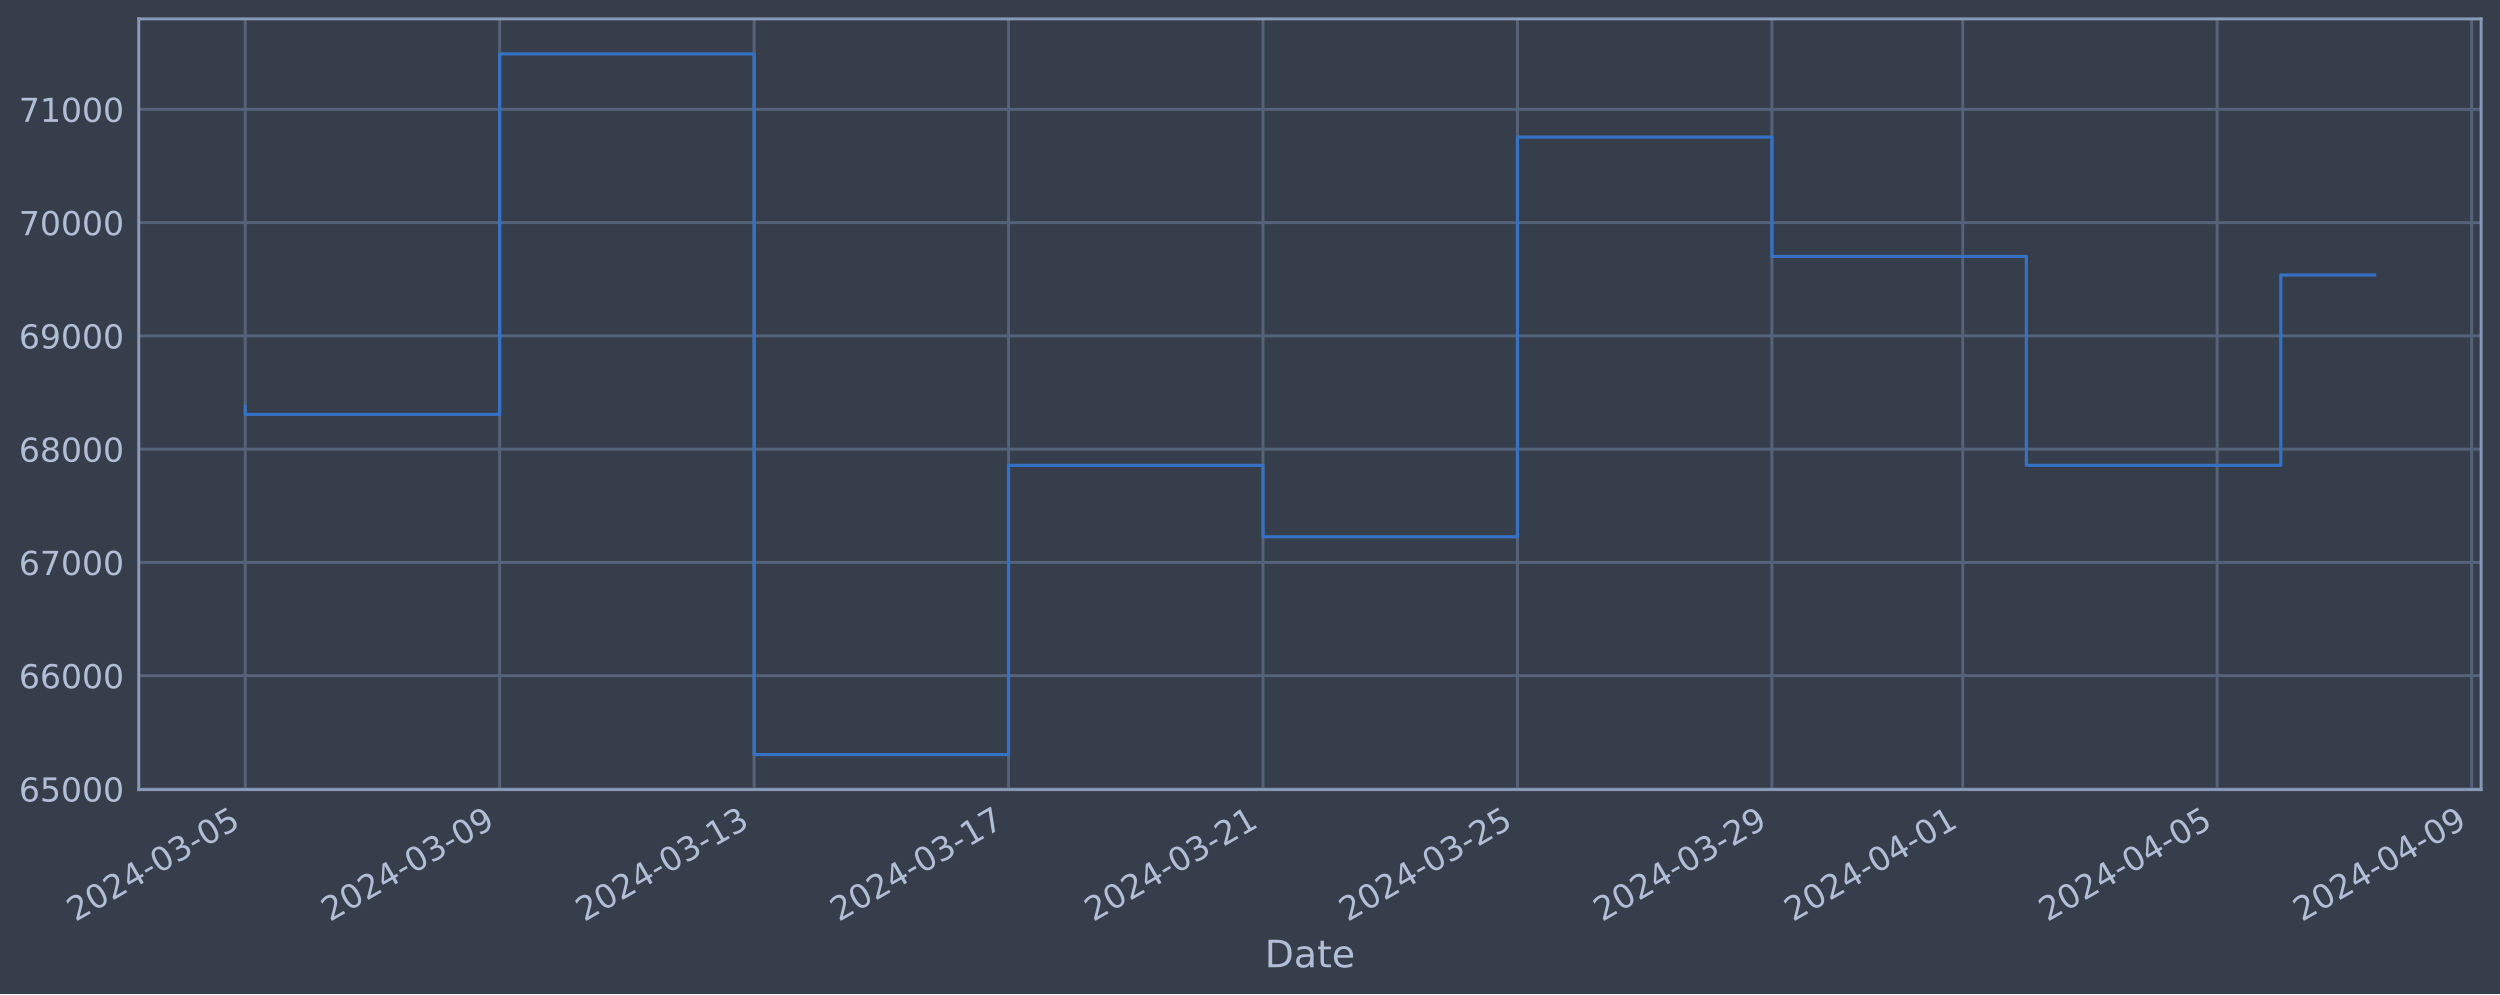
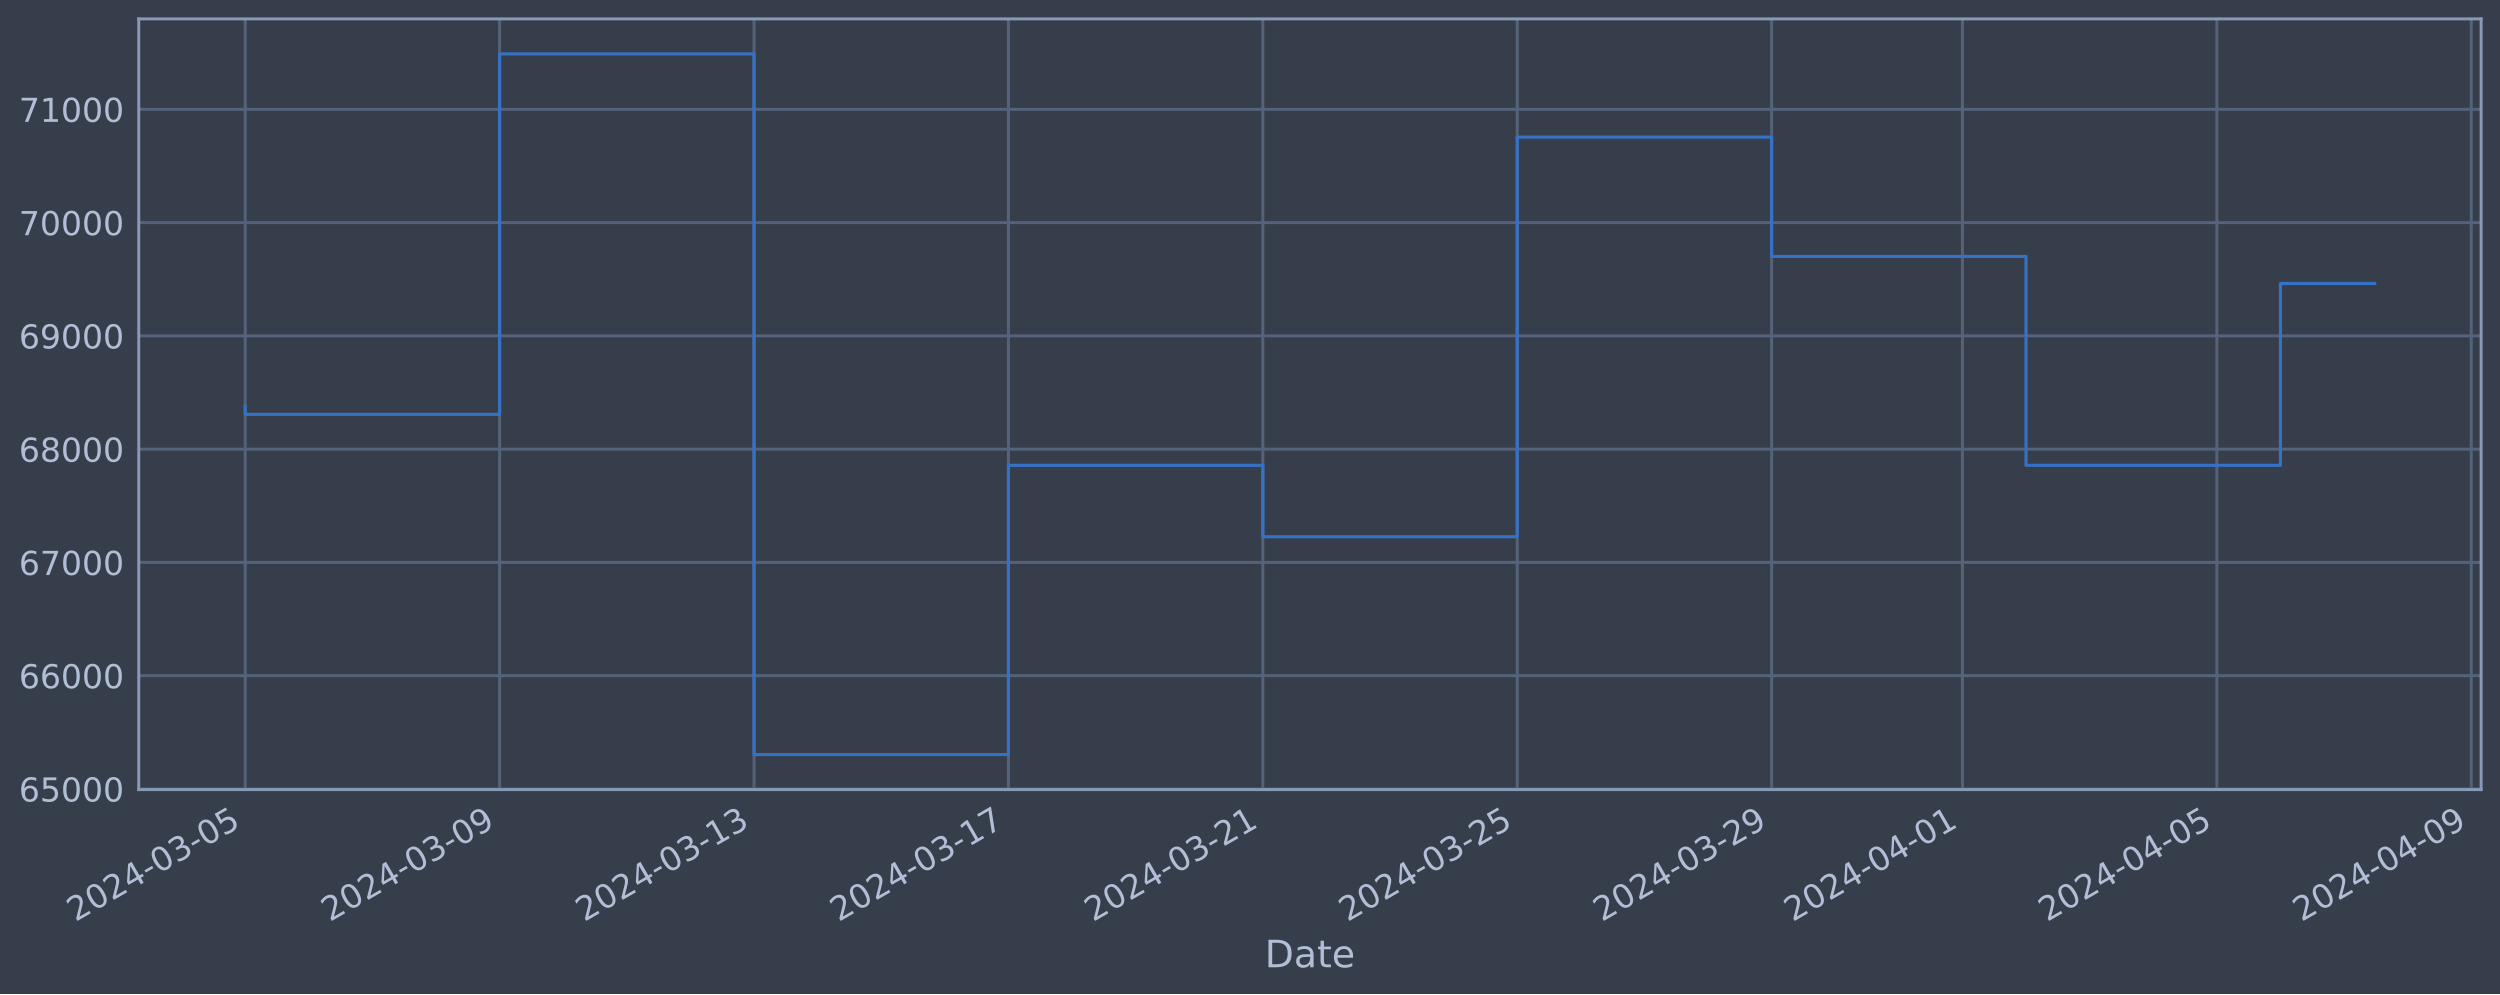
<svg xmlns="http://www.w3.org/2000/svg" xmlns:xlink="http://www.w3.org/1999/xlink" width="952.884pt" height="378.87pt" viewBox="0 0 952.884 378.87" version="1.1">
  <defs>
    <style type="text/css">*{stroke-linejoin: round; stroke-linecap: butt}</style>
  </defs>
  <g id="figure_1">
    <g id="patch_1">
      <path d="M 0 378.87  L 952.884 378.87  L 952.884 0  L 0 0  z " style="fill: #373e4b" />
    </g>
    <g id="axes_1">
      <g id="patch_2">
        <path d="M 52.884 300.96  L 945.684 300.96  L 945.684 7.2  L 52.884 7.2  z " style="fill: #373e4b" />
      </g>
      <g id="matplotlib.axis_1">
        <g id="xtick_1">
          <g id="line2d_1">
-             <path d="M 93.466 300.96  L 93.466 7.2  " clip-path="url(#pd5fcc635db)" style="fill: none; stroke: #546379; stroke-width: 1.12; stroke-linecap: square" />
+             <path d="M 93.466 300.96  L 93.466 7.2  " clip-path="url(#pc9c51d735b)" style="fill: none; stroke: #546379; stroke-width: 1.12; stroke-linecap: square" />
          </g>
          <g id="line2d_2" />
          <g id="text_1">
            <g style="fill: #b1bed6" transform="translate(28.74006 351.4642) rotate(-30) scale(0.126 -0.126)">
              <defs>
                <path id="DejaVuSans-32" d="M 1228 531  L 3431 531  L 3431 0  L 469 0  L 469 531  Q 828 903 1448 1529  Q 2069 2156 2228 2338  Q 2531 2678 2651 2914  Q 2772 3150 2772 3378  Q 2772 3750 2511 3984  Q 2250 4219 1831 4219  Q 1534 4219 1204 4116  Q 875 4013 500 3803  L 500 4441  Q 881 4594 1212 4672  Q 1544 4750 1819 4750  Q 2544 4750 2975 4387  Q 3406 4025 3406 3419  Q 3406 3131 3298 2873  Q 3191 2616 2906 2266  Q 2828 2175 2409 1742  Q 1991 1309 1228 531  z " transform="scale(0.015625)" />
                <path id="DejaVuSans-30" d="M 2034 4250  Q 1547 4250 1301 3770  Q 1056 3291 1056 2328  Q 1056 1369 1301 889  Q 1547 409 2034 409  Q 2525 409 2770 889  Q 3016 1369 3016 2328  Q 3016 3291 2770 3770  Q 2525 4250 2034 4250  z M 2034 4750  Q 2819 4750 3233 4129  Q 3647 3509 3647 2328  Q 3647 1150 3233 529  Q 2819 -91 2034 -91  Q 1250 -91 836 529  Q 422 1150 422 2328  Q 422 3509 836 4129  Q 1250 4750 2034 4750  z " transform="scale(0.015625)" />
                <path id="DejaVuSans-34" d="M 2419 4116  L 825 1625  L 2419 1625  L 2419 4116  z M 2253 4666  L 3047 4666  L 3047 1625  L 3713 1625  L 3713 1100  L 3047 1100  L 3047 0  L 2419 0  L 2419 1100  L 313 1100  L 313 1709  L 2253 4666  z " transform="scale(0.015625)" />
                <path id="DejaVuSans-2d" d="M 313 2009  L 1997 2009  L 1997 1497  L 313 1497  L 313 2009  z " transform="scale(0.015625)" />
                <path id="DejaVuSans-33" d="M 2597 2516  Q 3050 2419 3304 2112  Q 3559 1806 3559 1356  Q 3559 666 3084 287  Q 2609 -91 1734 -91  Q 1441 -91 1130 -33  Q 819 25 488 141  L 488 750  Q 750 597 1062 519  Q 1375 441 1716 441  Q 2309 441 2620 675  Q 2931 909 2931 1356  Q 2931 1769 2642 2001  Q 2353 2234 1838 2234  L 1294 2234  L 1294 2753  L 1863 2753  Q 2328 2753 2575 2939  Q 2822 3125 2822 3475  Q 2822 3834 2567 4026  Q 2313 4219 1838 4219  Q 1578 4219 1281 4162  Q 984 4106 628 3988  L 628 4550  Q 988 4650 1302 4700  Q 1616 4750 1894 4750  Q 2613 4750 3031 4423  Q 3450 4097 3450 3541  Q 3450 3153 3228 2886  Q 3006 2619 2597 2516  z " transform="scale(0.015625)" />
                <path id="DejaVuSans-35" d="M 691 4666  L 3169 4666  L 3169 4134  L 1269 4134  L 1269 2991  Q 1406 3038 1543 3061  Q 1681 3084 1819 3084  Q 2600 3084 3056 2656  Q 3513 2228 3513 1497  Q 3513 744 3044 326  Q 2575 -91 1722 -91  Q 1428 -91 1123 -41  Q 819 9 494 109  L 494 744  Q 775 591 1075 516  Q 1375 441 1709 441  Q 2250 441 2565 725  Q 2881 1009 2881 1497  Q 2881 1984 2565 2268  Q 2250 2553 1709 2553  Q 1456 2553 1204 2497  Q 953 2441 691 2322  L 691 4666  z " transform="scale(0.015625)" />
              </defs>
              <use xlink:href="#DejaVuSans-32" />
              <use xlink:href="#DejaVuSans-30" x="63.623" />
              <use xlink:href="#DejaVuSans-32" x="127.246" />
              <use xlink:href="#DejaVuSans-34" x="190.869" />
              <use xlink:href="#DejaVuSans-2d" x="254.492" />
              <use xlink:href="#DejaVuSans-30" x="290.576" />
              <use xlink:href="#DejaVuSans-33" x="354.199" />
              <use xlink:href="#DejaVuSans-2d" x="417.822" />
              <use xlink:href="#DejaVuSans-30" x="453.906" />
              <use xlink:href="#DejaVuSans-35" x="517.529" />
            </g>
          </g>
        </g>
        <g id="xtick_2">
          <g id="line2d_3">
-             <path d="M 190.448 300.96  L 190.448 7.2  " clip-path="url(#pd5fcc635db)" style="fill: none; stroke: #546379; stroke-width: 1.12; stroke-linecap: square" />
+             <path d="M 190.432 300.96  L 190.432 7.2  " clip-path="url(#pc9c51d735b)" style="fill: none; stroke: #546379; stroke-width: 1.12; stroke-linecap: square" />
          </g>
          <g id="line2d_4" />
          <g id="text_2">
-             <g style="fill: #b1bed6" transform="translate(125.723 351.4642) rotate(-30) scale(0.126 -0.126)">
+             <g style="fill: #b1bed6" transform="translate(125.7066 351.4642) rotate(-30) scale(0.126 -0.126)">
              <defs>
                <path id="DejaVuSans-39" d="M 703 97  L 703 672  Q 941 559 1184 500  Q 1428 441 1663 441  Q 2288 441 2617 861  Q 2947 1281 2994 2138  Q 2813 1869 2534 1725  Q 2256 1581 1919 1581  Q 1219 1581 811 2004  Q 403 2428 403 3163  Q 403 3881 828 4315  Q 1253 4750 1959 4750  Q 2769 4750 3195 4129  Q 3622 3509 3622 2328  Q 3622 1225 3098 567  Q 2575 -91 1691 -91  Q 1453 -91 1209 -44  Q 966 3 703 97  z M 1959 2075  Q 2384 2075 2632 2365  Q 2881 2656 2881 3163  Q 2881 3666 2632 3958  Q 2384 4250 1959 4250  Q 1534 4250 1286 3958  Q 1038 3666 1038 3163  Q 1038 2656 1286 2365  Q 1534 2075 1959 2075  z " transform="scale(0.015625)" />
              </defs>
              <use xlink:href="#DejaVuSans-32" />
              <use xlink:href="#DejaVuSans-30" x="63.623" />
              <use xlink:href="#DejaVuSans-32" x="127.246" />
              <use xlink:href="#DejaVuSans-34" x="190.869" />
              <use xlink:href="#DejaVuSans-2d" x="254.492" />
              <use xlink:href="#DejaVuSans-30" x="290.576" />
              <use xlink:href="#DejaVuSans-33" x="354.199" />
              <use xlink:href="#DejaVuSans-2d" x="417.822" />
              <use xlink:href="#DejaVuSans-30" x="453.906" />
              <use xlink:href="#DejaVuSans-39" x="517.529" />
            </g>
          </g>
        </g>
        <g id="xtick_3">
          <g id="line2d_5">
-             <path d="M 287.431 300.96  L 287.431 7.2  " clip-path="url(#pd5fcc635db)" style="fill: none; stroke: #546379; stroke-width: 1.12; stroke-linecap: square" />
+             <path d="M 287.399 300.96  L 287.399 7.2  " clip-path="url(#pc9c51d735b)" style="fill: none; stroke: #546379; stroke-width: 1.12; stroke-linecap: square" />
          </g>
          <g id="line2d_6" />
          <g id="text_3">
-             <g style="fill: #b1bed6" transform="translate(222.7059 351.4642) rotate(-30) scale(0.126 -0.126)">
+             <g style="fill: #b1bed6" transform="translate(222.6732 351.4642) rotate(-30) scale(0.126 -0.126)">
              <defs>
                <path id="DejaVuSans-31" d="M 794 531  L 1825 531  L 1825 4091  L 703 3866  L 703 4441  L 1819 4666  L 2450 4666  L 2450 531  L 3481 531  L 3481 0  L 794 0  L 794 531  z " transform="scale(0.015625)" />
              </defs>
              <use xlink:href="#DejaVuSans-32" />
              <use xlink:href="#DejaVuSans-30" x="63.623" />
              <use xlink:href="#DejaVuSans-32" x="127.246" />
              <use xlink:href="#DejaVuSans-34" x="190.869" />
              <use xlink:href="#DejaVuSans-2d" x="254.492" />
              <use xlink:href="#DejaVuSans-30" x="290.576" />
              <use xlink:href="#DejaVuSans-33" x="354.199" />
              <use xlink:href="#DejaVuSans-2d" x="417.822" />
              <use xlink:href="#DejaVuSans-31" x="453.906" />
              <use xlink:href="#DejaVuSans-33" x="517.529" />
            </g>
          </g>
        </g>
        <g id="xtick_4">
          <g id="line2d_7">
-             <path d="M 384.414 300.96  L 384.414 7.2  " clip-path="url(#pd5fcc635db)" style="fill: none; stroke: #546379; stroke-width: 1.12; stroke-linecap: square" />
+             <path d="M 384.365 300.96  L 384.365 7.2  " clip-path="url(#pc9c51d735b)" style="fill: none; stroke: #546379; stroke-width: 1.12; stroke-linecap: square" />
          </g>
          <g id="line2d_8" />
          <g id="text_4">
-             <g style="fill: #b1bed6" transform="translate(319.6888 351.4642) rotate(-30) scale(0.126 -0.126)">
+             <g style="fill: #b1bed6" transform="translate(319.6397 351.4642) rotate(-30) scale(0.126 -0.126)">
              <defs>
                <path id="DejaVuSans-37" d="M 525 4666  L 3525 4666  L 3525 4397  L 1831 0  L 1172 0  L 2766 4134  L 525 4134  L 525 4666  z " transform="scale(0.015625)" />
              </defs>
              <use xlink:href="#DejaVuSans-32" />
              <use xlink:href="#DejaVuSans-30" x="63.623" />
              <use xlink:href="#DejaVuSans-32" x="127.246" />
              <use xlink:href="#DejaVuSans-34" x="190.869" />
              <use xlink:href="#DejaVuSans-2d" x="254.492" />
              <use xlink:href="#DejaVuSans-30" x="290.576" />
              <use xlink:href="#DejaVuSans-33" x="354.199" />
              <use xlink:href="#DejaVuSans-2d" x="417.822" />
              <use xlink:href="#DejaVuSans-31" x="453.906" />
              <use xlink:href="#DejaVuSans-37" x="517.529" />
            </g>
          </g>
        </g>
        <g id="xtick_5">
          <g id="line2d_9">
-             <path d="M 481.397 300.96  L 481.397 7.2  " clip-path="url(#pd5fcc635db)" style="fill: none; stroke: #546379; stroke-width: 1.12; stroke-linecap: square" />
+             <path d="M 481.332 300.96  L 481.332 7.2  " clip-path="url(#pc9c51d735b)" style="fill: none; stroke: #546379; stroke-width: 1.12; stroke-linecap: square" />
          </g>
          <g id="line2d_10" />
          <g id="text_5">
-             <g style="fill: #b1bed6" transform="translate(416.6717 351.4642) rotate(-30) scale(0.126 -0.126)">
+             <g style="fill: #b1bed6" transform="translate(416.6062 351.4642) rotate(-30) scale(0.126 -0.126)">
              <use xlink:href="#DejaVuSans-32" />
              <use xlink:href="#DejaVuSans-30" x="63.623" />
              <use xlink:href="#DejaVuSans-32" x="127.246" />
              <use xlink:href="#DejaVuSans-34" x="190.869" />
              <use xlink:href="#DejaVuSans-2d" x="254.492" />
              <use xlink:href="#DejaVuSans-30" x="290.576" />
              <use xlink:href="#DejaVuSans-33" x="354.199" />
              <use xlink:href="#DejaVuSans-2d" x="417.822" />
              <use xlink:href="#DejaVuSans-32" x="453.906" />
              <use xlink:href="#DejaVuSans-31" x="517.529" />
            </g>
          </g>
        </g>
        <g id="xtick_6">
          <g id="line2d_11">
-             <path d="M 578.38 300.96  L 578.38 7.2  " clip-path="url(#pd5fcc635db)" style="fill: none; stroke: #546379; stroke-width: 1.12; stroke-linecap: square" />
+             <path d="M 578.298 300.96  L 578.298 7.2  " clip-path="url(#pc9c51d735b)" style="fill: none; stroke: #546379; stroke-width: 1.12; stroke-linecap: square" />
          </g>
          <g id="line2d_12" />
          <g id="text_6">
-             <g style="fill: #b1bed6" transform="translate(513.6546 351.4642) rotate(-30) scale(0.126 -0.126)">
+             <g style="fill: #b1bed6" transform="translate(513.5728 351.4642) rotate(-30) scale(0.126 -0.126)">
              <use xlink:href="#DejaVuSans-32" />
              <use xlink:href="#DejaVuSans-30" x="63.623" />
              <use xlink:href="#DejaVuSans-32" x="127.246" />
              <use xlink:href="#DejaVuSans-34" x="190.869" />
              <use xlink:href="#DejaVuSans-2d" x="254.492" />
              <use xlink:href="#DejaVuSans-30" x="290.576" />
              <use xlink:href="#DejaVuSans-33" x="354.199" />
              <use xlink:href="#DejaVuSans-2d" x="417.822" />
              <use xlink:href="#DejaVuSans-32" x="453.906" />
              <use xlink:href="#DejaVuSans-35" x="517.529" />
            </g>
          </g>
        </g>
        <g id="xtick_7">
          <g id="line2d_13">
-             <path d="M 675.363 300.96  L 675.363 7.2  " clip-path="url(#pd5fcc635db)" style="fill: none; stroke: #546379; stroke-width: 1.12; stroke-linecap: square" />
+             <path d="M 675.265 300.96  L 675.265 7.2  " clip-path="url(#pc9c51d735b)" style="fill: none; stroke: #546379; stroke-width: 1.12; stroke-linecap: square" />
          </g>
          <g id="line2d_14" />
          <g id="text_7">
-             <g style="fill: #b1bed6" transform="translate(610.6375 351.4642) rotate(-30) scale(0.126 -0.126)">
+             <g style="fill: #b1bed6" transform="translate(610.5393 351.4642) rotate(-30) scale(0.126 -0.126)">
              <use xlink:href="#DejaVuSans-32" />
              <use xlink:href="#DejaVuSans-30" x="63.623" />
              <use xlink:href="#DejaVuSans-32" x="127.246" />
              <use xlink:href="#DejaVuSans-34" x="190.869" />
              <use xlink:href="#DejaVuSans-2d" x="254.492" />
              <use xlink:href="#DejaVuSans-30" x="290.576" />
              <use xlink:href="#DejaVuSans-33" x="354.199" />
              <use xlink:href="#DejaVuSans-2d" x="417.822" />
              <use xlink:href="#DejaVuSans-32" x="453.906" />
              <use xlink:href="#DejaVuSans-39" x="517.529" />
            </g>
          </g>
        </g>
        <g id="xtick_8">
          <g id="line2d_15">
-             <path d="M 748.1 300.96  L 748.1 7.2  " clip-path="url(#pd5fcc635db)" style="fill: none; stroke: #546379; stroke-width: 1.12; stroke-linecap: square" />
+             <path d="M 747.99 300.96  L 747.99 7.2  " clip-path="url(#pc9c51d735b)" style="fill: none; stroke: #546379; stroke-width: 1.12; stroke-linecap: square" />
          </g>
          <g id="line2d_16" />
          <g id="text_8">
-             <g style="fill: #b1bed6" transform="translate(683.3747 351.4642) rotate(-30) scale(0.126 -0.126)">
+             <g style="fill: #b1bed6" transform="translate(683.2642 351.4642) rotate(-30) scale(0.126 -0.126)">
              <use xlink:href="#DejaVuSans-32" />
              <use xlink:href="#DejaVuSans-30" x="63.623" />
              <use xlink:href="#DejaVuSans-32" x="127.246" />
              <use xlink:href="#DejaVuSans-34" x="190.869" />
              <use xlink:href="#DejaVuSans-2d" x="254.492" />
              <use xlink:href="#DejaVuSans-30" x="290.576" />
              <use xlink:href="#DejaVuSans-34" x="354.199" />
              <use xlink:href="#DejaVuSans-2d" x="417.822" />
              <use xlink:href="#DejaVuSans-30" x="453.906" />
              <use xlink:href="#DejaVuSans-31" x="517.529" />
            </g>
          </g>
        </g>
        <g id="xtick_9">
          <g id="line2d_17">
-             <path d="M 845.083 300.96  L 845.083 7.2  " clip-path="url(#pd5fcc635db)" style="fill: none; stroke: #546379; stroke-width: 1.12; stroke-linecap: square" />
+             <path d="M 844.956 300.96  L 844.956 7.2  " clip-path="url(#pc9c51d735b)" style="fill: none; stroke: #546379; stroke-width: 1.12; stroke-linecap: square" />
          </g>
          <g id="line2d_18" />
          <g id="text_9">
-             <g style="fill: #b1bed6" transform="translate(780.3576 351.4642) rotate(-30) scale(0.126 -0.126)">
+             <g style="fill: #b1bed6" transform="translate(780.2308 351.4642) rotate(-30) scale(0.126 -0.126)">
              <use xlink:href="#DejaVuSans-32" />
              <use xlink:href="#DejaVuSans-30" x="63.623" />
              <use xlink:href="#DejaVuSans-32" x="127.246" />
              <use xlink:href="#DejaVuSans-34" x="190.869" />
              <use xlink:href="#DejaVuSans-2d" x="254.492" />
              <use xlink:href="#DejaVuSans-30" x="290.576" />
              <use xlink:href="#DejaVuSans-34" x="354.199" />
              <use xlink:href="#DejaVuSans-2d" x="417.822" />
              <use xlink:href="#DejaVuSans-30" x="453.906" />
              <use xlink:href="#DejaVuSans-35" x="517.529" />
            </g>
          </g>
        </g>
        <g id="xtick_10">
          <g id="line2d_19">
-             <path d="M 942.066 300.96  L 942.066 7.2  " clip-path="url(#pd5fcc635db)" style="fill: none; stroke: #546379; stroke-width: 1.12; stroke-linecap: square" />
+             <path d="M 941.923 300.96  L 941.923 7.2  " clip-path="url(#pc9c51d735b)" style="fill: none; stroke: #546379; stroke-width: 1.12; stroke-linecap: square" />
          </g>
          <g id="line2d_20" />
          <g id="text_10">
-             <g style="fill: #b1bed6" transform="translate(877.3405 351.4642) rotate(-30) scale(0.126 -0.126)">
+             <g style="fill: #b1bed6" transform="translate(877.1973 351.4642) rotate(-30) scale(0.126 -0.126)">
              <use xlink:href="#DejaVuSans-32" />
              <use xlink:href="#DejaVuSans-30" x="63.623" />
              <use xlink:href="#DejaVuSans-32" x="127.246" />
              <use xlink:href="#DejaVuSans-34" x="190.869" />
              <use xlink:href="#DejaVuSans-2d" x="254.492" />
              <use xlink:href="#DejaVuSans-30" x="290.576" />
              <use xlink:href="#DejaVuSans-34" x="354.199" />
              <use xlink:href="#DejaVuSans-2d" x="417.822" />
              <use xlink:href="#DejaVuSans-30" x="453.906" />
              <use xlink:href="#DejaVuSans-39" x="517.529" />
            </g>
          </g>
        </g>
        <g id="text_11">
          <g style="fill: #b1bed6" transform="translate(482.0746 368.6753) scale(0.144 -0.144)">
            <defs>
              <path id="DejaVuSans-44" d="M 1259 4147  L 1259 519  L 2022 519  Q 2988 519 3436 956  Q 3884 1394 3884 2338  Q 3884 3275 3436 3711  Q 2988 4147 2022 4147  L 1259 4147  z M 628 4666  L 1925 4666  Q 3281 4666 3915 4102  Q 4550 3538 4550 2338  Q 4550 1131 3912 565  Q 3275 0 1925 0  L 628 0  L 628 4666  z " transform="scale(0.015625)" />
              <path id="DejaVuSans-61" d="M 2194 1759  Q 1497 1759 1228 1600  Q 959 1441 959 1056  Q 959 750 1161 570  Q 1363 391 1709 391  Q 2188 391 2477 730  Q 2766 1069 2766 1631  L 2766 1759  L 2194 1759  z M 3341 1997  L 3341 0  L 2766 0  L 2766 531  Q 2569 213 2275 61  Q 1981 -91 1556 -91  Q 1019 -91 701 211  Q 384 513 384 1019  Q 384 1609 779 1909  Q 1175 2209 1959 2209  L 2766 2209  L 2766 2266  Q 2766 2663 2505 2880  Q 2244 3097 1772 3097  Q 1472 3097 1187 3025  Q 903 2953 641 2809  L 641 3341  Q 956 3463 1253 3523  Q 1550 3584 1831 3584  Q 2591 3584 2966 3190  Q 3341 2797 3341 1997  z " transform="scale(0.015625)" />
              <path id="DejaVuSans-74" d="M 1172 4494  L 1172 3500  L 2356 3500  L 2356 3053  L 1172 3053  L 1172 1153  Q 1172 725 1289 603  Q 1406 481 1766 481  L 2356 481  L 2356 0  L 1766 0  Q 1100 0 847 248  Q 594 497 594 1153  L 594 3053  L 172 3053  L 172 3500  L 594 3500  L 594 4494  L 1172 4494  z " transform="scale(0.015625)" />
              <path id="DejaVuSans-65" d="M 3597 1894  L 3597 1613  L 953 1613  Q 991 1019 1311 708  Q 1631 397 2203 397  Q 2534 397 2845 478  Q 3156 559 3463 722  L 3463 178  Q 3153 47 2828 -22  Q 2503 -91 2169 -91  Q 1331 -91 842 396  Q 353 884 353 1716  Q 353 2575 817 3079  Q 1281 3584 2069 3584  Q 2775 3584 3186 3129  Q 3597 2675 3597 1894  z M 3022 2063  Q 3016 2534 2758 2815  Q 2500 3097 2075 3097  Q 1594 3097 1305 2825  Q 1016 2553 972 2059  L 3022 2063  z " transform="scale(0.015625)" />
            </defs>
            <use xlink:href="#DejaVuSans-44" />
            <use xlink:href="#DejaVuSans-61" x="77.002" />
            <use xlink:href="#DejaVuSans-74" x="138.281" />
            <use xlink:href="#DejaVuSans-65" x="177.49" />
          </g>
        </g>
      </g>
      <g id="matplotlib.axis_2">
        <g id="ytick_1">
          <g id="line2d_21">
-             <path d="M 52.884 300.718  L 945.684 300.718  " clip-path="url(#pd5fcc635db)" style="fill: none; stroke: #546379; stroke-width: 1.12; stroke-linecap: square" />
+             <path d="M 52.884 300.718  L 945.684 300.718  " clip-path="url(#pc9c51d735b)" style="fill: none; stroke: #546379; stroke-width: 1.12; stroke-linecap: square" />
          </g>
          <g id="line2d_22" />
          <g id="text_12">
            <g style="fill: #b1bed6" transform="translate(7.2 305.5049) scale(0.126 -0.126)">
              <defs>
                <path id="DejaVuSans-36" d="M 2113 2584  Q 1688 2584 1439 2293  Q 1191 2003 1191 1497  Q 1191 994 1439 701  Q 1688 409 2113 409  Q 2538 409 2786 701  Q 3034 994 3034 1497  Q 3034 2003 2786 2293  Q 2538 2584 2113 2584  z M 3366 4563  L 3366 3988  Q 3128 4100 2886 4159  Q 2644 4219 2406 4219  Q 1781 4219 1451 3797  Q 1122 3375 1075 2522  Q 1259 2794 1537 2939  Q 1816 3084 2150 3084  Q 2853 3084 3261 2657  Q 3669 2231 3669 1497  Q 3669 778 3244 343  Q 2819 -91 2113 -91  Q 1303 -91 875 529  Q 447 1150 447 2328  Q 447 3434 972 4092  Q 1497 4750 2381 4750  Q 2619 4750 2861 4703  Q 3103 4656 3366 4563  z " transform="scale(0.015625)" />
              </defs>
              <use xlink:href="#DejaVuSans-36" />
              <use xlink:href="#DejaVuSans-35" x="63.623" />
              <use xlink:href="#DejaVuSans-30" x="127.246" />
              <use xlink:href="#DejaVuSans-30" x="190.869" />
              <use xlink:href="#DejaVuSans-30" x="254.492" />
            </g>
          </g>
        </g>
        <g id="ytick_2">
          <g id="line2d_23">
-             <path d="M 52.884 257.544  L 945.684 257.544  " clip-path="url(#pd5fcc635db)" style="fill: none; stroke: #546379; stroke-width: 1.12; stroke-linecap: square" />
+             <path d="M 52.884 257.544  L 945.684 257.544  " clip-path="url(#pc9c51d735b)" style="fill: none; stroke: #546379; stroke-width: 1.12; stroke-linecap: square" />
          </g>
          <g id="line2d_24" />
          <g id="text_13">
            <g style="fill: #b1bed6" transform="translate(7.2 262.331) scale(0.126 -0.126)">
              <use xlink:href="#DejaVuSans-36" />
              <use xlink:href="#DejaVuSans-36" x="63.623" />
              <use xlink:href="#DejaVuSans-30" x="127.246" />
              <use xlink:href="#DejaVuSans-30" x="190.869" />
              <use xlink:href="#DejaVuSans-30" x="254.492" />
            </g>
          </g>
        </g>
        <g id="ytick_3">
          <g id="line2d_25">
-             <path d="M 52.884 214.37  L 945.684 214.37  " clip-path="url(#pd5fcc635db)" style="fill: none; stroke: #546379; stroke-width: 1.12; stroke-linecap: square" />
+             <path d="M 52.884 214.37  L 945.684 214.37  " clip-path="url(#pc9c51d735b)" style="fill: none; stroke: #546379; stroke-width: 1.12; stroke-linecap: square" />
          </g>
          <g id="line2d_26" />
          <g id="text_14">
            <g style="fill: #b1bed6" transform="translate(7.2 219.157) scale(0.126 -0.126)">
              <use xlink:href="#DejaVuSans-36" />
              <use xlink:href="#DejaVuSans-37" x="63.623" />
              <use xlink:href="#DejaVuSans-30" x="127.246" />
              <use xlink:href="#DejaVuSans-30" x="190.869" />
              <use xlink:href="#DejaVuSans-30" x="254.492" />
            </g>
          </g>
        </g>
        <g id="ytick_4">
          <g id="line2d_27">
-             <path d="M 52.884 171.196  L 945.684 171.196  " clip-path="url(#pd5fcc635db)" style="fill: none; stroke: #546379; stroke-width: 1.12; stroke-linecap: square" />
+             <path d="M 52.884 171.196  L 945.684 171.196  " clip-path="url(#pc9c51d735b)" style="fill: none; stroke: #546379; stroke-width: 1.12; stroke-linecap: square" />
          </g>
          <g id="line2d_28" />
          <g id="text_15">
            <g style="fill: #b1bed6" transform="translate(7.2 175.9831) scale(0.126 -0.126)">
              <defs>
                <path id="DejaVuSans-38" d="M 2034 2216  Q 1584 2216 1326 1975  Q 1069 1734 1069 1313  Q 1069 891 1326 650  Q 1584 409 2034 409  Q 2484 409 2743 651  Q 3003 894 3003 1313  Q 3003 1734 2745 1975  Q 2488 2216 2034 2216  z M 1403 2484  Q 997 2584 770 2862  Q 544 3141 544 3541  Q 544 4100 942 4425  Q 1341 4750 2034 4750  Q 2731 4750 3128 4425  Q 3525 4100 3525 3541  Q 3525 3141 3298 2862  Q 3072 2584 2669 2484  Q 3125 2378 3379 2068  Q 3634 1759 3634 1313  Q 3634 634 3220 271  Q 2806 -91 2034 -91  Q 1263 -91 848 271  Q 434 634 434 1313  Q 434 1759 690 2068  Q 947 2378 1403 2484  z M 1172 3481  Q 1172 3119 1398 2916  Q 1625 2713 2034 2713  Q 2441 2713 2670 2916  Q 2900 3119 2900 3481  Q 2900 3844 2670 4047  Q 2441 4250 2034 4250  Q 1625 4250 1398 4047  Q 1172 3844 1172 3481  z " transform="scale(0.015625)" />
              </defs>
              <use xlink:href="#DejaVuSans-36" />
              <use xlink:href="#DejaVuSans-38" x="63.623" />
              <use xlink:href="#DejaVuSans-30" x="127.246" />
              <use xlink:href="#DejaVuSans-30" x="190.869" />
              <use xlink:href="#DejaVuSans-30" x="254.492" />
            </g>
          </g>
        </g>
        <g id="ytick_5">
          <g id="line2d_29">
-             <path d="M 52.884 128.022  L 945.684 128.022  " clip-path="url(#pd5fcc635db)" style="fill: none; stroke: #546379; stroke-width: 1.12; stroke-linecap: square" />
+             <path d="M 52.884 128.022  L 945.684 128.022  " clip-path="url(#pc9c51d735b)" style="fill: none; stroke: #546379; stroke-width: 1.12; stroke-linecap: square" />
          </g>
          <g id="line2d_30" />
          <g id="text_16">
            <g style="fill: #b1bed6" transform="translate(7.2 132.8092) scale(0.126 -0.126)">
              <use xlink:href="#DejaVuSans-36" />
              <use xlink:href="#DejaVuSans-39" x="63.623" />
              <use xlink:href="#DejaVuSans-30" x="127.246" />
              <use xlink:href="#DejaVuSans-30" x="190.869" />
              <use xlink:href="#DejaVuSans-30" x="254.492" />
            </g>
          </g>
        </g>
        <g id="ytick_6">
          <g id="line2d_31">
-             <path d="M 52.884 84.848  L 945.684 84.848  " clip-path="url(#pd5fcc635db)" style="fill: none; stroke: #546379; stroke-width: 1.12; stroke-linecap: square" />
+             <path d="M 52.884 84.848  L 945.684 84.848  " clip-path="url(#pc9c51d735b)" style="fill: none; stroke: #546379; stroke-width: 1.12; stroke-linecap: square" />
          </g>
          <g id="line2d_32" />
          <g id="text_17">
            <g style="fill: #b1bed6" transform="translate(7.2 89.63523) scale(0.126 -0.126)">
              <use xlink:href="#DejaVuSans-37" />
              <use xlink:href="#DejaVuSans-30" x="63.623" />
              <use xlink:href="#DejaVuSans-30" x="127.246" />
              <use xlink:href="#DejaVuSans-30" x="190.869" />
              <use xlink:href="#DejaVuSans-30" x="254.492" />
            </g>
          </g>
        </g>
        <g id="ytick_7">
          <g id="line2d_33">
-             <path d="M 52.884 41.674  L 945.684 41.674  " clip-path="url(#pd5fcc635db)" style="fill: none; stroke: #546379; stroke-width: 1.12; stroke-linecap: square" />
+             <path d="M 52.884 41.674  L 945.684 41.674  " clip-path="url(#pc9c51d735b)" style="fill: none; stroke: #546379; stroke-width: 1.12; stroke-linecap: square" />
          </g>
          <g id="line2d_34" />
          <g id="text_18">
            <g style="fill: #b1bed6" transform="translate(7.2 46.4613) scale(0.126 -0.126)">
              <use xlink:href="#DejaVuSans-37" />
              <use xlink:href="#DejaVuSans-31" x="63.623" />
              <use xlink:href="#DejaVuSans-30" x="127.246" />
              <use xlink:href="#DejaVuSans-30" x="190.869" />
              <use xlink:href="#DejaVuSans-30" x="254.492" />
            </g>
          </g>
        </g>
      </g>
      <g id="line2d_35">
-         <path d="M 93.466 154.891  L 93.466 157.946  L 190.448 157.946  L 190.448 20.553  L 287.431 20.553  L 287.431 287.607  L 384.414 287.607  L 384.414 177.362  L 481.397 177.362  L 481.397 204.598  L 578.38 204.598  L 578.38 52.265  L 675.363 52.265  L 675.363 97.744  L 772.346 97.744  L 772.346 177.352  L 869.329 177.352  L 869.329 104.839  L 905.102 104.839  " clip-path="url(#pd5fcc635db)" style="fill: none; stroke: #3572c6; stroke-width: 1.2; stroke-linecap: square" />
+         <path d="M 93.466 154.891  L 93.466 157.946  L 190.432 157.946  L 190.432 20.553  L 287.399 20.553  L 287.399 287.607  L 384.365 287.607  L 384.365 177.362  L 481.332 177.362  L 481.332 204.598  L 578.298 204.598  L 578.298 52.265  L 675.265 52.265  L 675.265 97.744  L 772.231 97.744  L 772.231 177.352  L 869.198 177.352  L 869.198 108.055  L 905.102 108.055  " clip-path="url(#pc9c51d735b)" style="fill: none; stroke: #3572c6; stroke-width: 1.2; stroke-linecap: square" />
      </g>
      <g id="patch_3">
        <path d="M 52.884 300.96  L 52.884 7.2  " style="fill: none; stroke: #899ab8; stroke-width: 1.12; stroke-linejoin: miter; stroke-linecap: square" />
      </g>
      <g id="patch_4">
        <path d="M 945.684 300.96  L 945.684 7.2  " style="fill: none; stroke: #899ab8; stroke-width: 1.12; stroke-linejoin: miter; stroke-linecap: square" />
      </g>
      <g id="patch_5">
        <path d="M 52.884 300.96  L 945.684 300.96  " style="fill: none; stroke: #899ab8; stroke-width: 1.12; stroke-linejoin: miter; stroke-linecap: square" />
      </g>
      <g id="patch_6">
        <path d="M 52.884 7.2  L 945.684 7.2  " style="fill: none; stroke: #899ab8; stroke-width: 1.12; stroke-linejoin: miter; stroke-linecap: square" />
      </g>
    </g>
  </g>
  <defs>
-     <clipPath id="pd5fcc635db">
+     <clipPath id="pc9c51d735b">
      <rect x="52.884" y="7.2" width="892.8" height="293.76" />
    </clipPath>
  </defs>
</svg>
